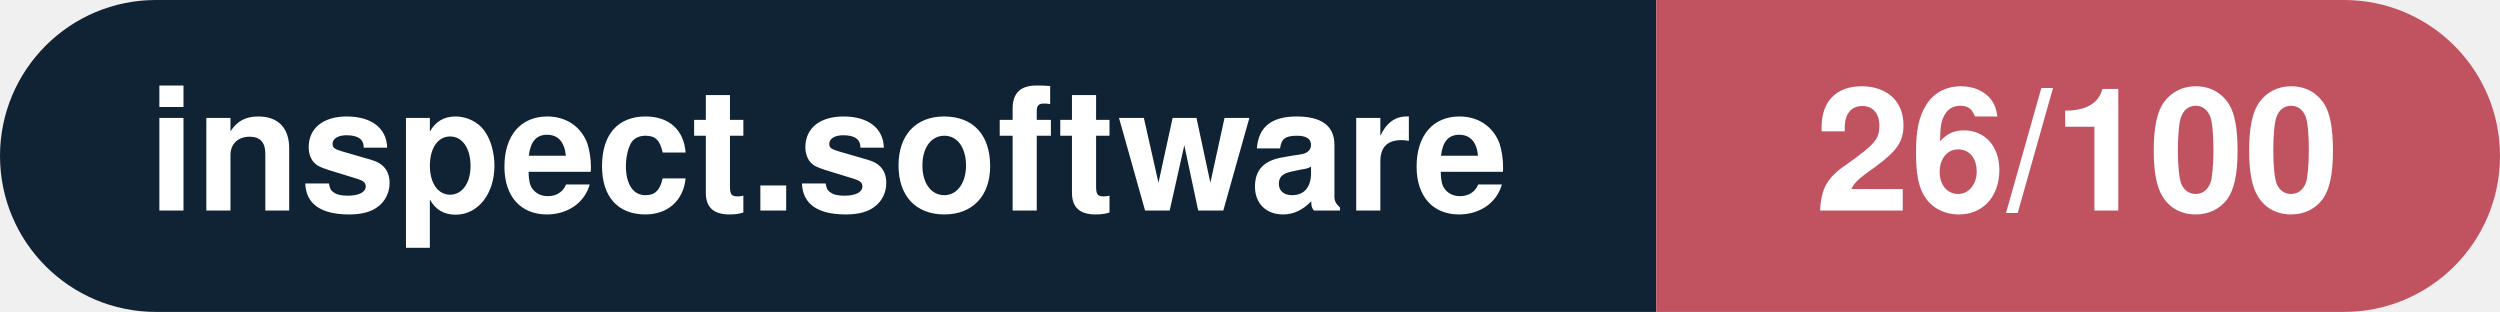
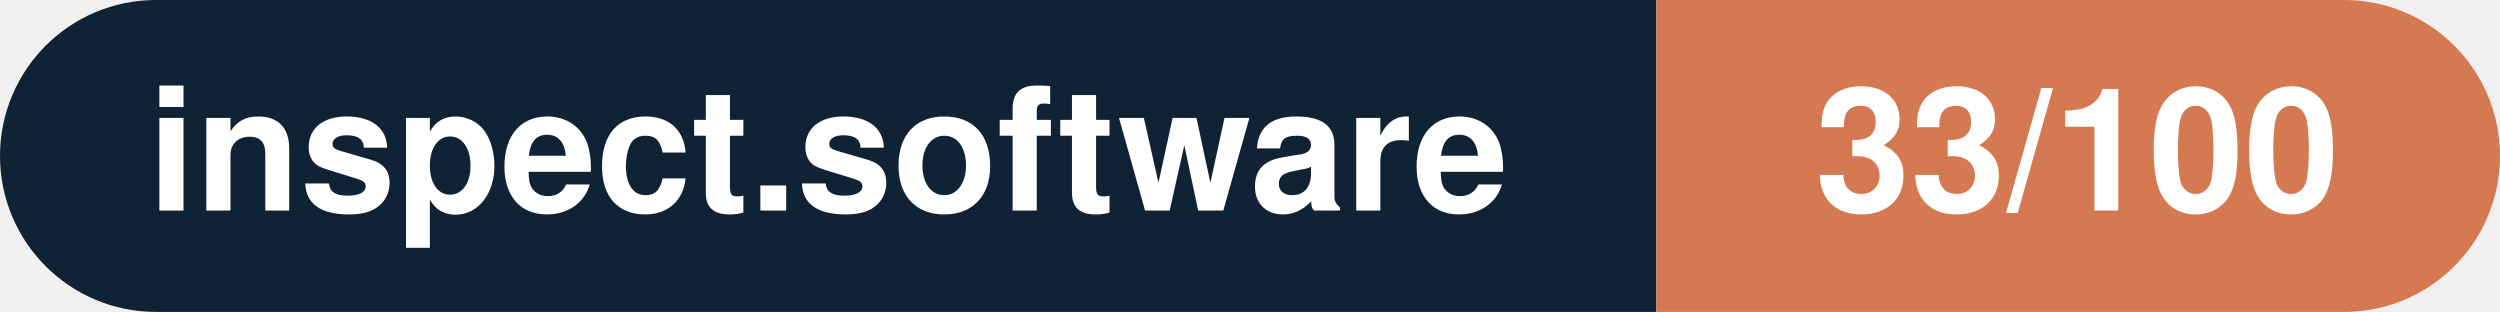
- <svg xmlns="http://www.w3.org/2000/svg" width="160.3" height="20" viewBox="0 0 160.3 20" role="img" aria-label="inspect.software: 26/100">
+ <svg xmlns="http://www.w3.org/2000/svg" width="160.3" height="20" viewBox="0 0 160.3 20" role="img" aria-label="inspect.software: 33/100">
  <clipPath id="rnd">
    <rect width="160.3" height="20" rx="10.0" fill="#fff" />
  </clipPath>
  <g clip-path="url(#rnd)">
    <rect width="106.2" height="20" fill="#0f2335" />
-     <rect x="106.2" width="54.1" height="20" fill="#c15361" />
+     <rect x="106.2" width="54.1" height="20" fill="#d57953" />
  </g>
  <g fill="#fff" text-anchor="middle" font-family="Helvetica Neue,Helvetica,Arial,sans-serif" font-size="11">
    <text x="53.1" y="13.5" font-weight="600">inspect.software</text>
-     <text x="133.2" y="13.5" font-weight="700">26/100</text>
+     <text x="133.2" y="13.5" font-weight="700">33/100</text>
  </g>
</svg>
